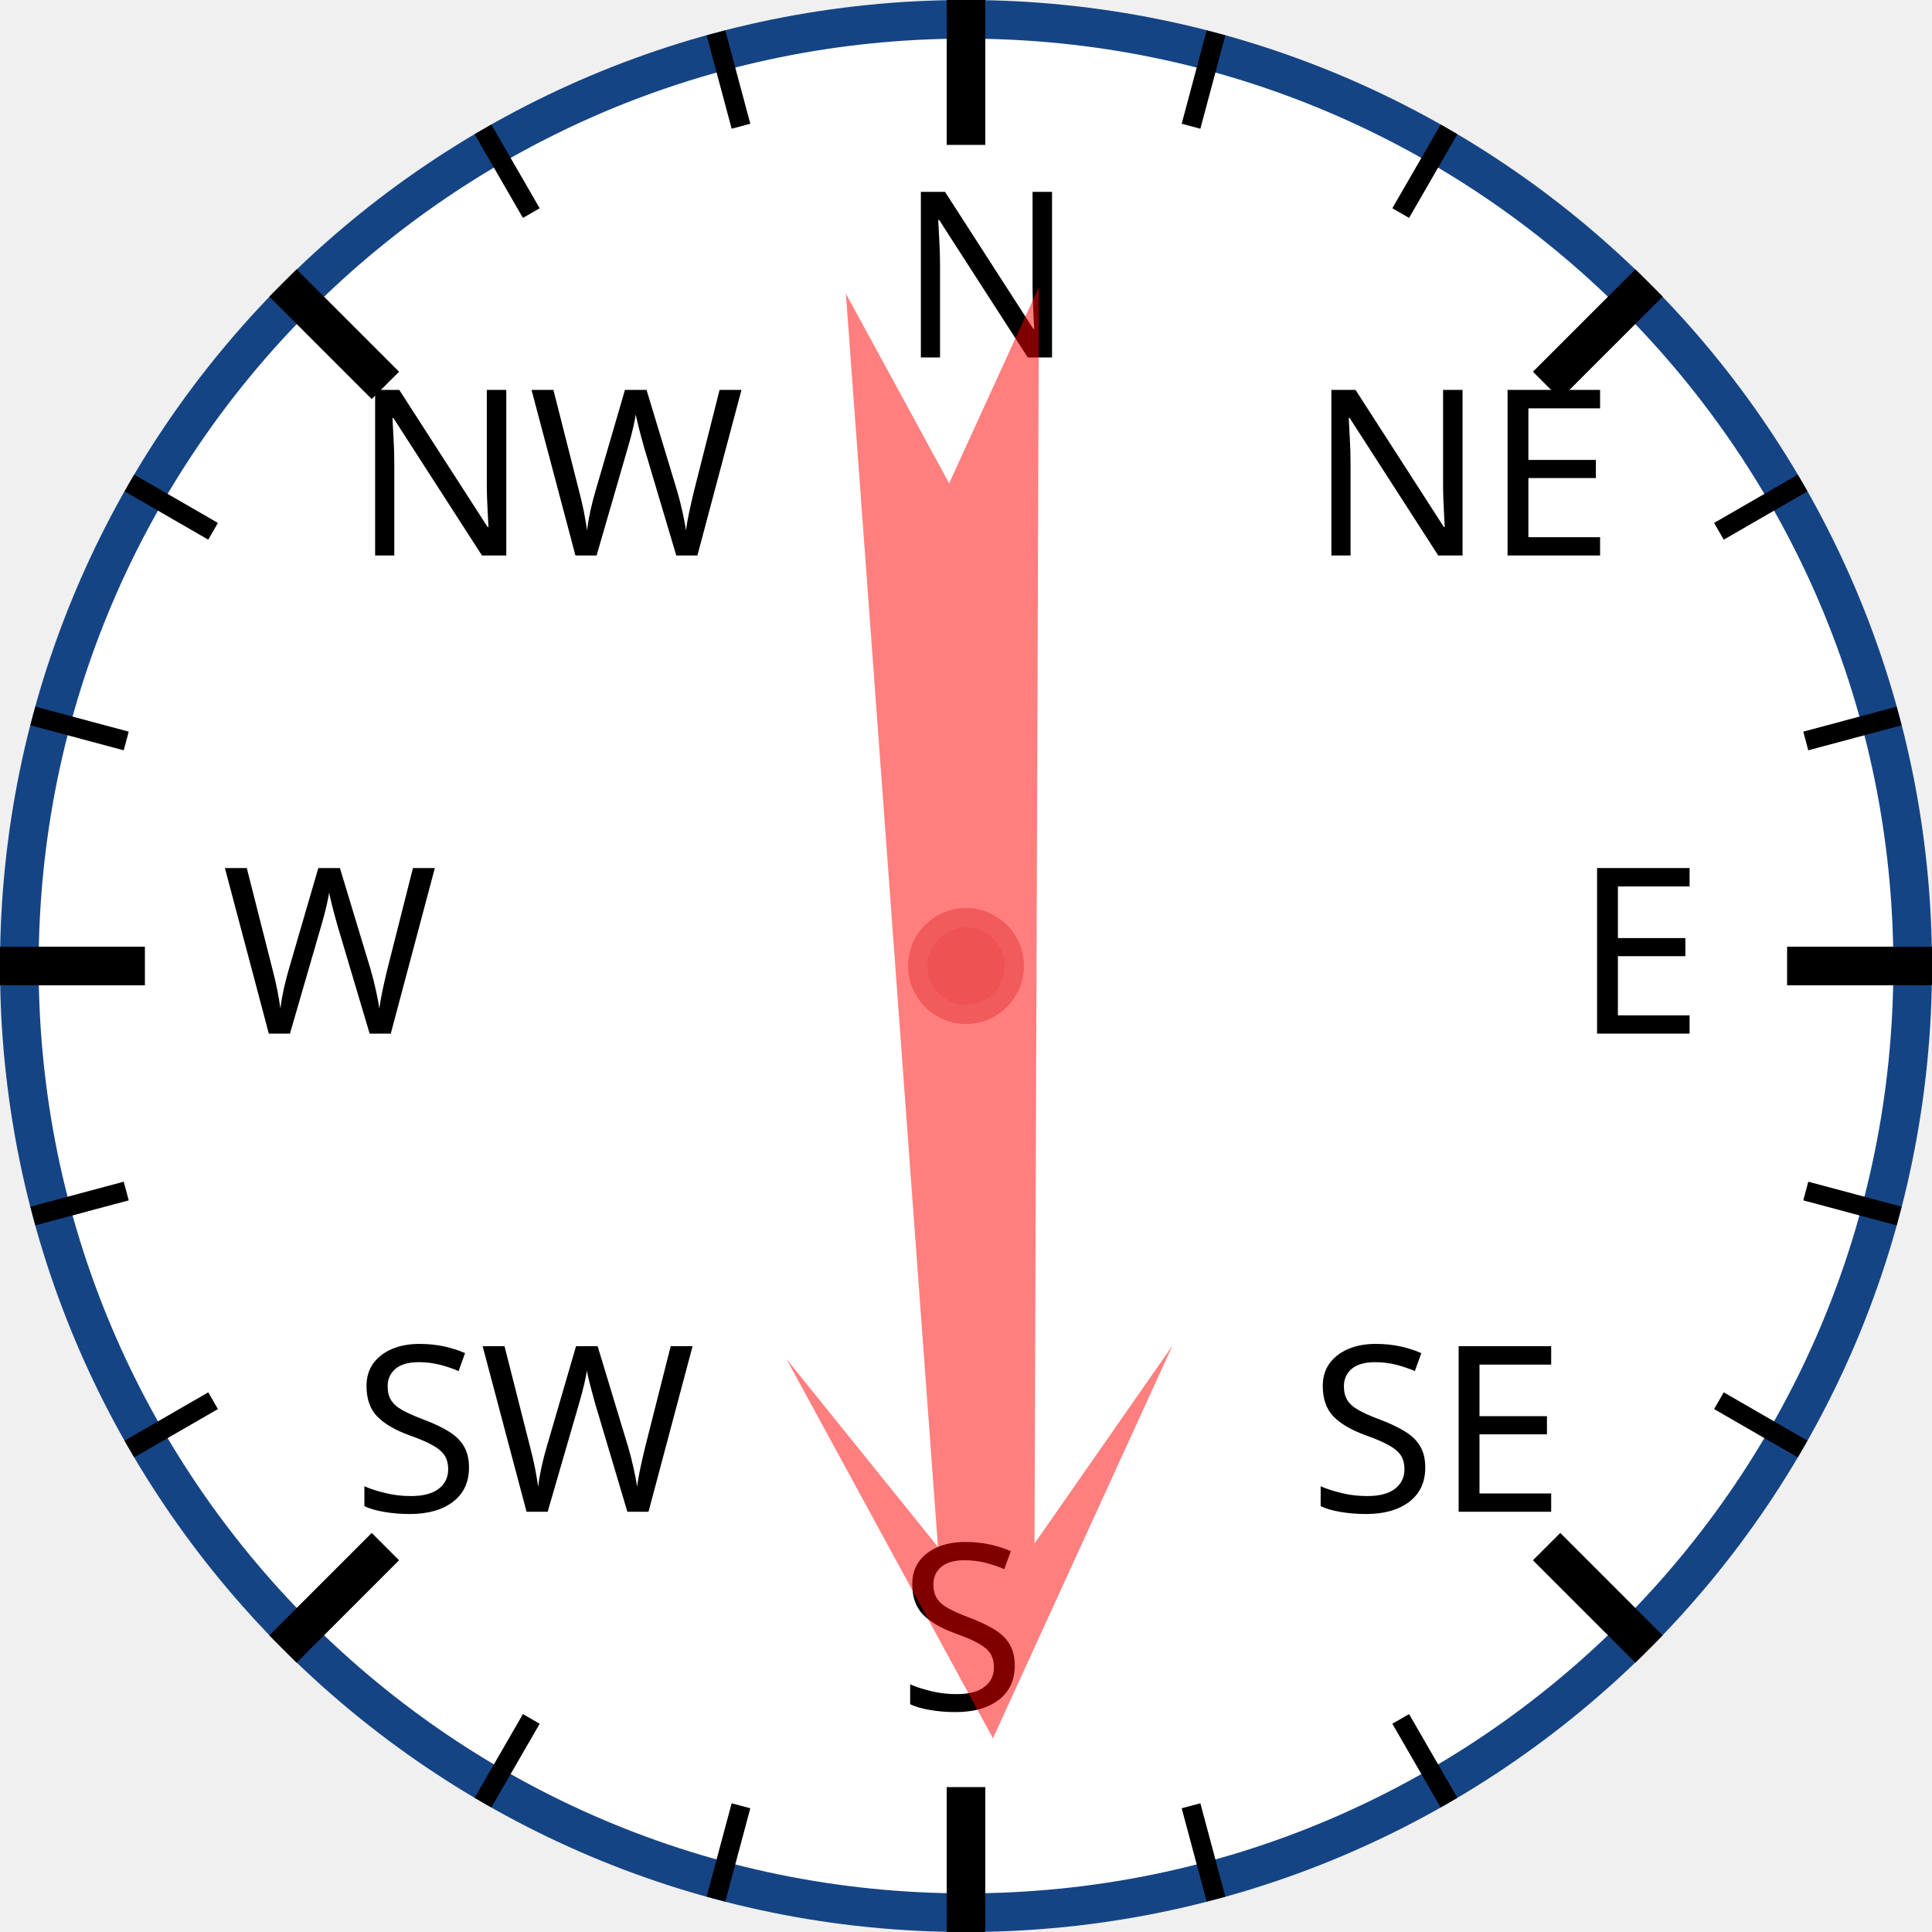
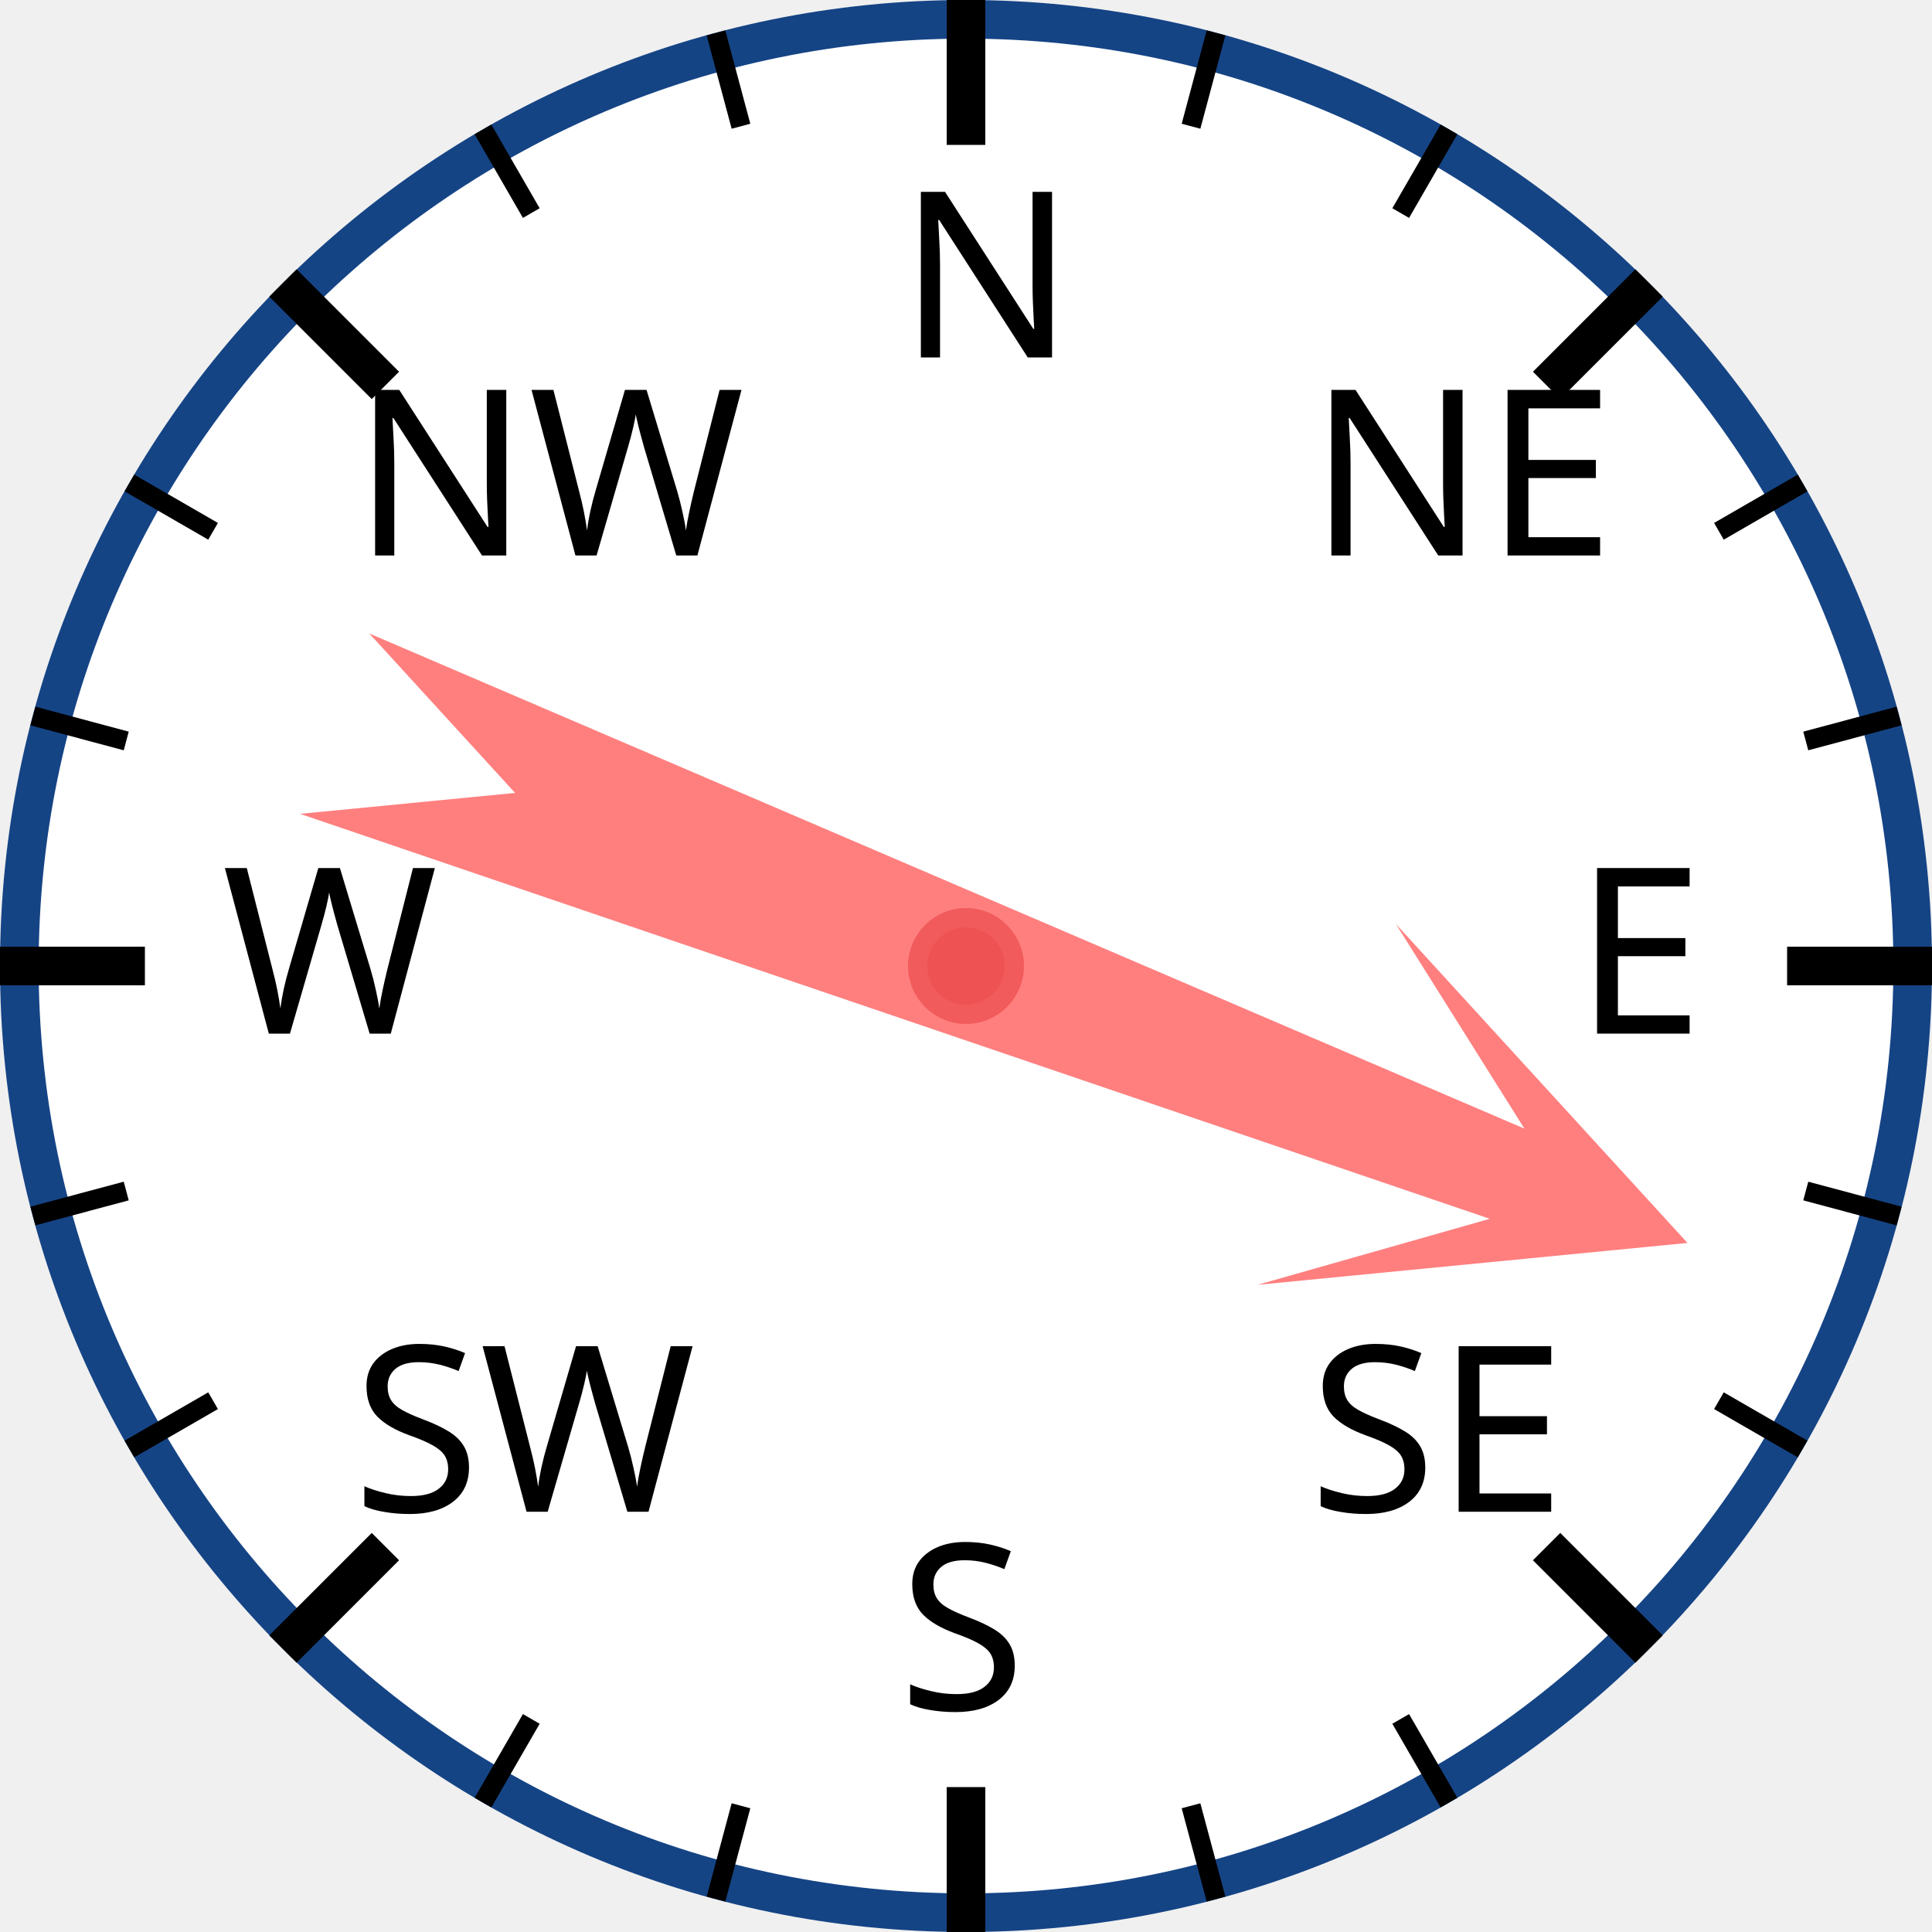
<svg xmlns="http://www.w3.org/2000/svg" width="120px" height="120px" viewBox="0 0 200 200">
  <circle cx="100" cy="100" r="98" style="fill: white; stroke: #154485; stroke-width: 4;" />
  <text x="93.0" y="37.0" style="font-family: sans-serif; font-size: 18pt;">N</text>
  <line x1="100.0" y1="0.0" x2="100.0" y2="15.0" style="stroke: black; stroke-width: 4;" />
  <line x1="74.118" y1="3.407" x2="76.706" y2="13.067" style="stroke: black; stroke-width: 2;" />
  <line x1="50" y1="13.397" x2="55" y2="22.058" style="stroke: black; stroke-width: 2;" />
  <text x="36.503" y="57.503" style="font-family: sans-serif; font-size: 18pt;">NW</text>
  <line x1="29.289" y1="29.289" x2="39.896" y2="39.896" style="stroke: black; stroke-width: 4;" />
  <line x1="13.397" y1="50" x2="22.058" y2="55" style="stroke: black; stroke-width: 2;" />
  <line x1="3.407" y1="74.118" x2="13.067" y2="76.706" style="stroke: black; stroke-width: 2;" />
  <text x="23.0" y="107.0" style="font-family: sans-serif; font-size: 18pt;">W</text>
  <line x1="0.0" y1="100.0" x2="15.0" y2="100.0" style="stroke: black; stroke-width: 4;" />
  <line x1="3.407" y1="125.882" x2="13.067" y2="123.294" style="stroke: black; stroke-width: 2;" />
  <line x1="13.397" y1="150" x2="22.058" y2="145" style="stroke: black; stroke-width: 2;" />
  <text x="36.503" y="156.497" style="font-family: sans-serif; font-size: 18pt;">SW</text>
  <line x1="29.289" y1="170.711" x2="39.896" y2="160.104" style="stroke: black; stroke-width: 4;" />
  <line x1="50" y1="186.603" x2="55" y2="177.942" style="stroke: black; stroke-width: 2;" />
  <line x1="74.118" y1="196.593" x2="76.706" y2="186.933" style="stroke: black; stroke-width: 2;" />
  <text x="93" y="177.0" style="font-family: sans-serif; font-size: 18pt;">S</text>
  <line x1="100" y1="200.0" x2="100" y2="185.0" style="stroke: black; stroke-width: 4;" />
  <line x1="125.882" y1="196.593" x2="123.294" y2="186.933" style="stroke: black; stroke-width: 2;" />
  <line x1="150.0" y1="186.603" x2="145.0" y2="177.942" style="stroke: black; stroke-width: 2;" />
  <text x="135.497" y="156.497" style="font-family: sans-serif; font-size: 18pt;">SE</text>
  <line x1="170.711" y1="170.711" x2="160.104" y2="160.104" style="stroke: black; stroke-width: 4;" />
  <line x1="186.603" y1="150" x2="177.942" y2="145" style="stroke: black; stroke-width: 2;" />
  <line x1="196.593" y1="125.882" x2="186.933" y2="123.294" style="stroke: black; stroke-width: 2;" />
  <text x="163.0" y="107" style="font-family: sans-serif; font-size: 18pt;">E</text>
  <line x1="200.0" y1="100" x2="185.0" y2="100" style="stroke: black; stroke-width: 4;" />
  <line x1="196.593" y1="74.118" x2="186.933" y2="76.706" style="stroke: black; stroke-width: 2;" />
  <line x1="186.603" y1="50" x2="177.942" y2="55" style="stroke: black; stroke-width: 2;" />
  <text x="135.497" y="57.503" style="font-family: sans-serif; font-size: 18pt;">NE</text>
  <line x1="170.711" y1="29.289" x2="160.104" y2="39.896" style="stroke: black; stroke-width: 4;" />
  <line x1="150" y1="13.397" x2="145" y2="22.058" style="stroke: black; stroke-width: 2;" />
  <line x1="125.882" y1="3.407" x2="123.294" y2="13.067" style="stroke: black; stroke-width: 2;" />
-   <polygon points="100 20 120 60 105 40 110 170 100 150 90 170 95 40 80 60" style="fill: red; fill-opacity: 0.5;" transform="rotate(178,100,100)" />
+   <polygon points="100 20 120 60 105 40 110 170 100 150 90 170 95 40 80 60" style="fill: red; fill-opacity: 0.5;" transform="rotate(111,100,100)" />
  <circle cx="100" cy="100" r="5" style="fill: #EE5252; stroke: #F25B5B; stroke-width: 2;" />
</svg>
